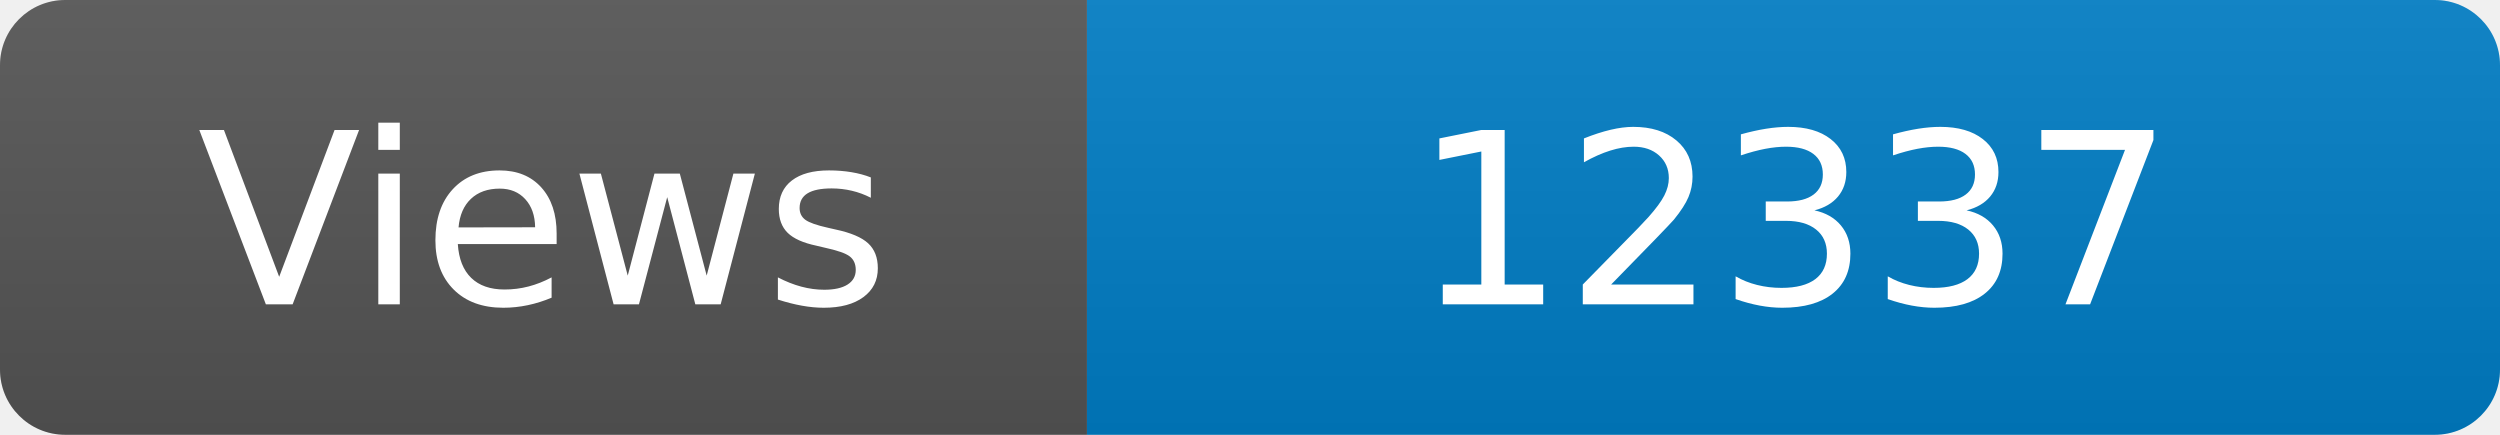
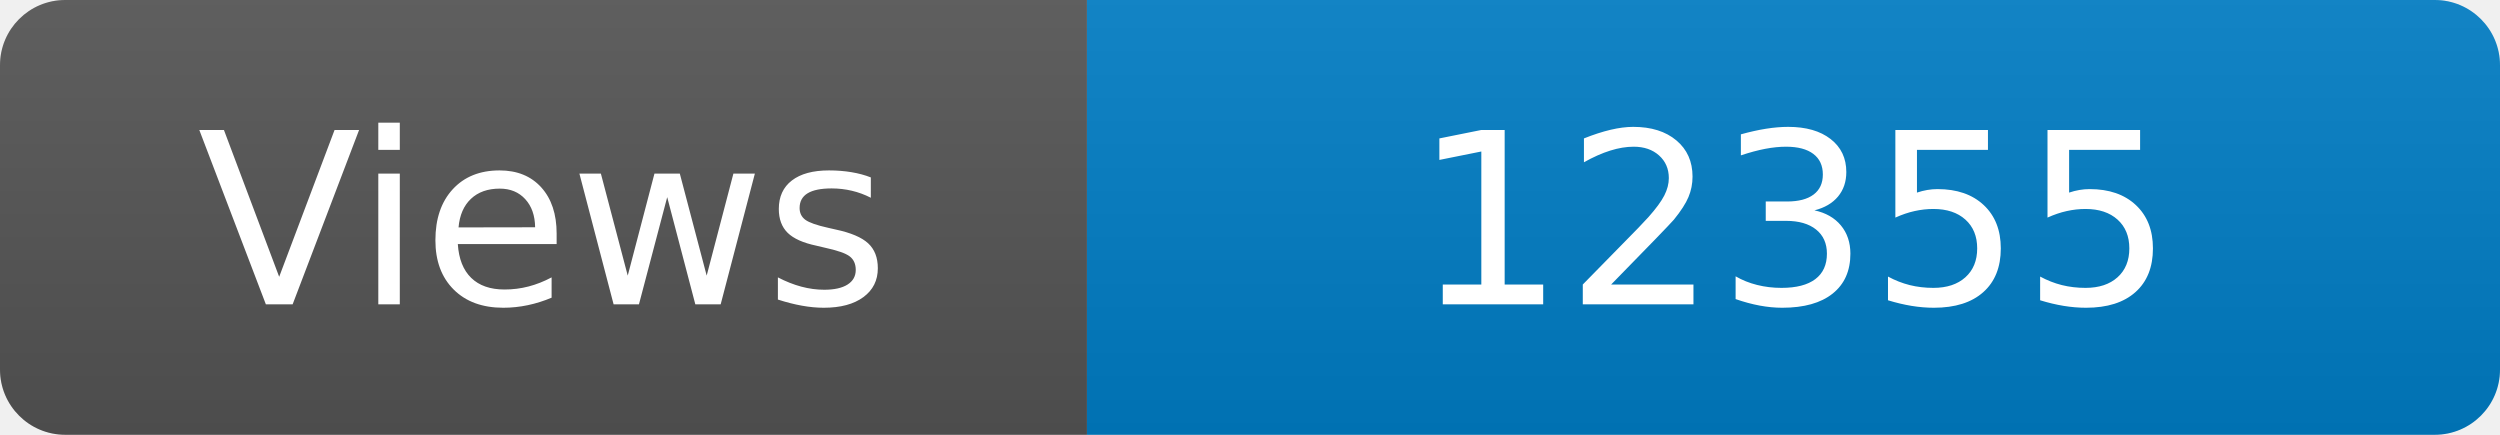
<svg xmlns="http://www.w3.org/2000/svg" width="115" height="20" role="img" aria-label="Maintained?: yes">
  <linearGradient id="s" x2="0" y2="100%">
    <stop offset="0" stop-color="#bbb" stop-opacity=".1" />
    <stop offset="1" stop-opacity=".1" />
  </linearGradient>
  <clipPath id="r">
    <rect width="115" height="20" rx="3" fill="#fff" />
  </clipPath>
  <g clip-path="url(#r)">
    <rect width="50" height="20" fill="#555" />
    <rect x="50" width="160" height="20" fill="#007ec6" />
    <rect width="115" height="20" fill="url(#s)" />
  </g>
  <g fill="#fff" text-anchor="middle" font-family="Verdana,Geneva,DejaVu Sans,sans-serif" font-size="110">
    <text x="250" y="140" transform="scale(.1)" fill="#fff">Views</text>
-     <text x="825" y="140" transform="scale(.1)" fill="#fff">12337</text>
+     <text x="825" y="140" transform="scale(.1)" fill="#fff">12355</text>
  </g>
</svg>
